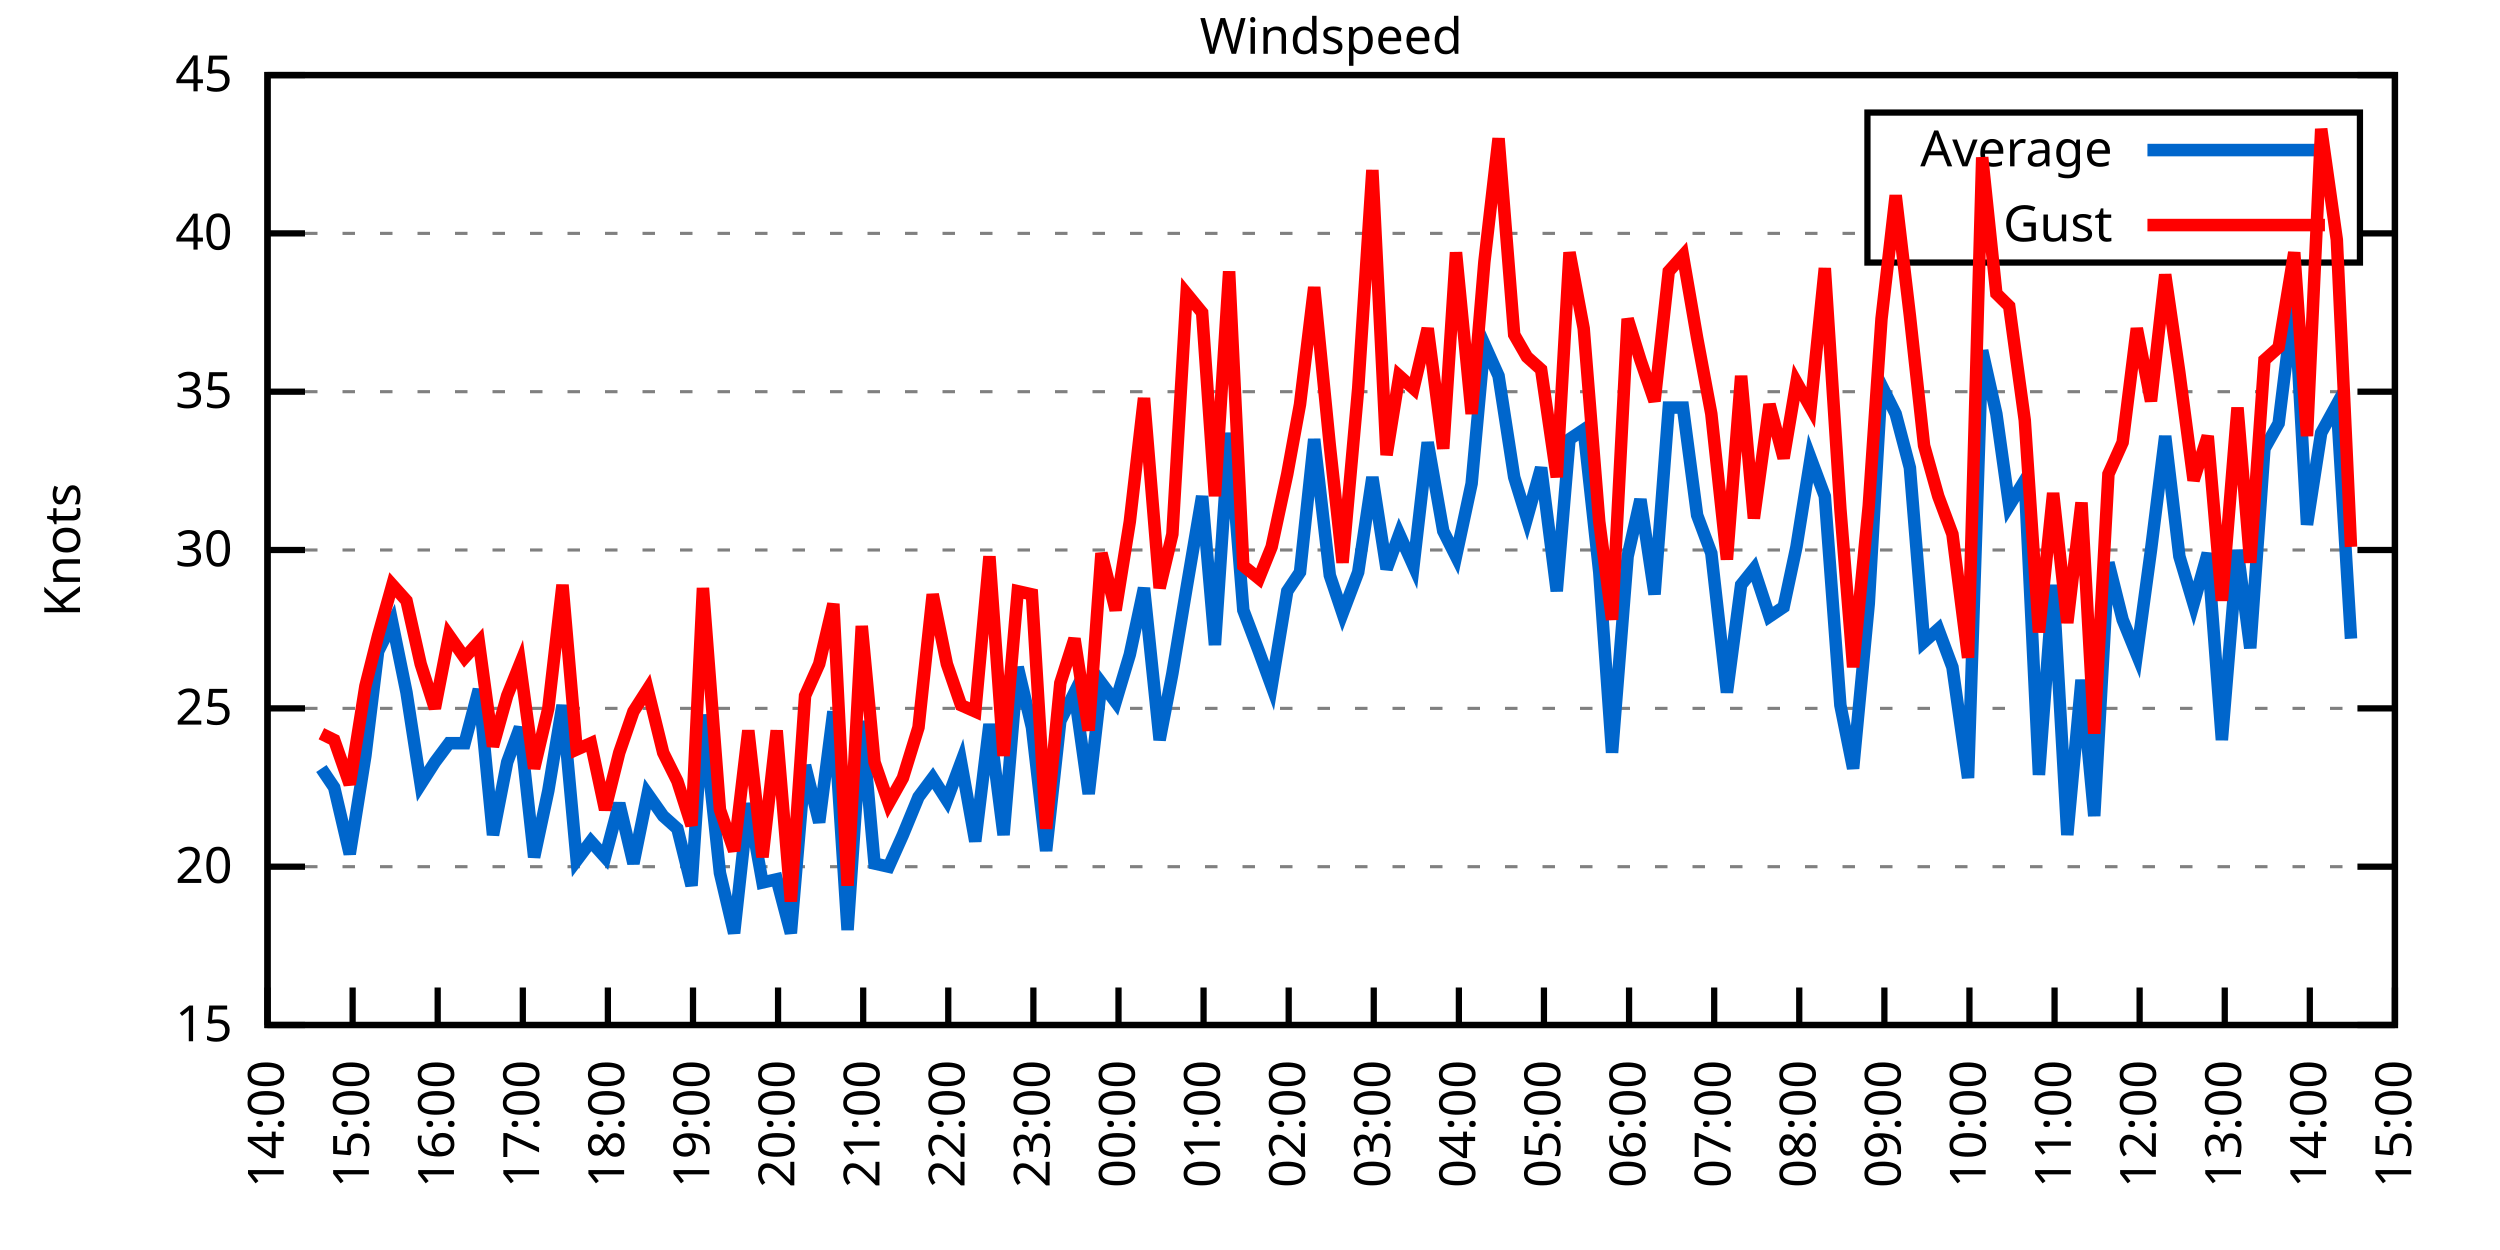
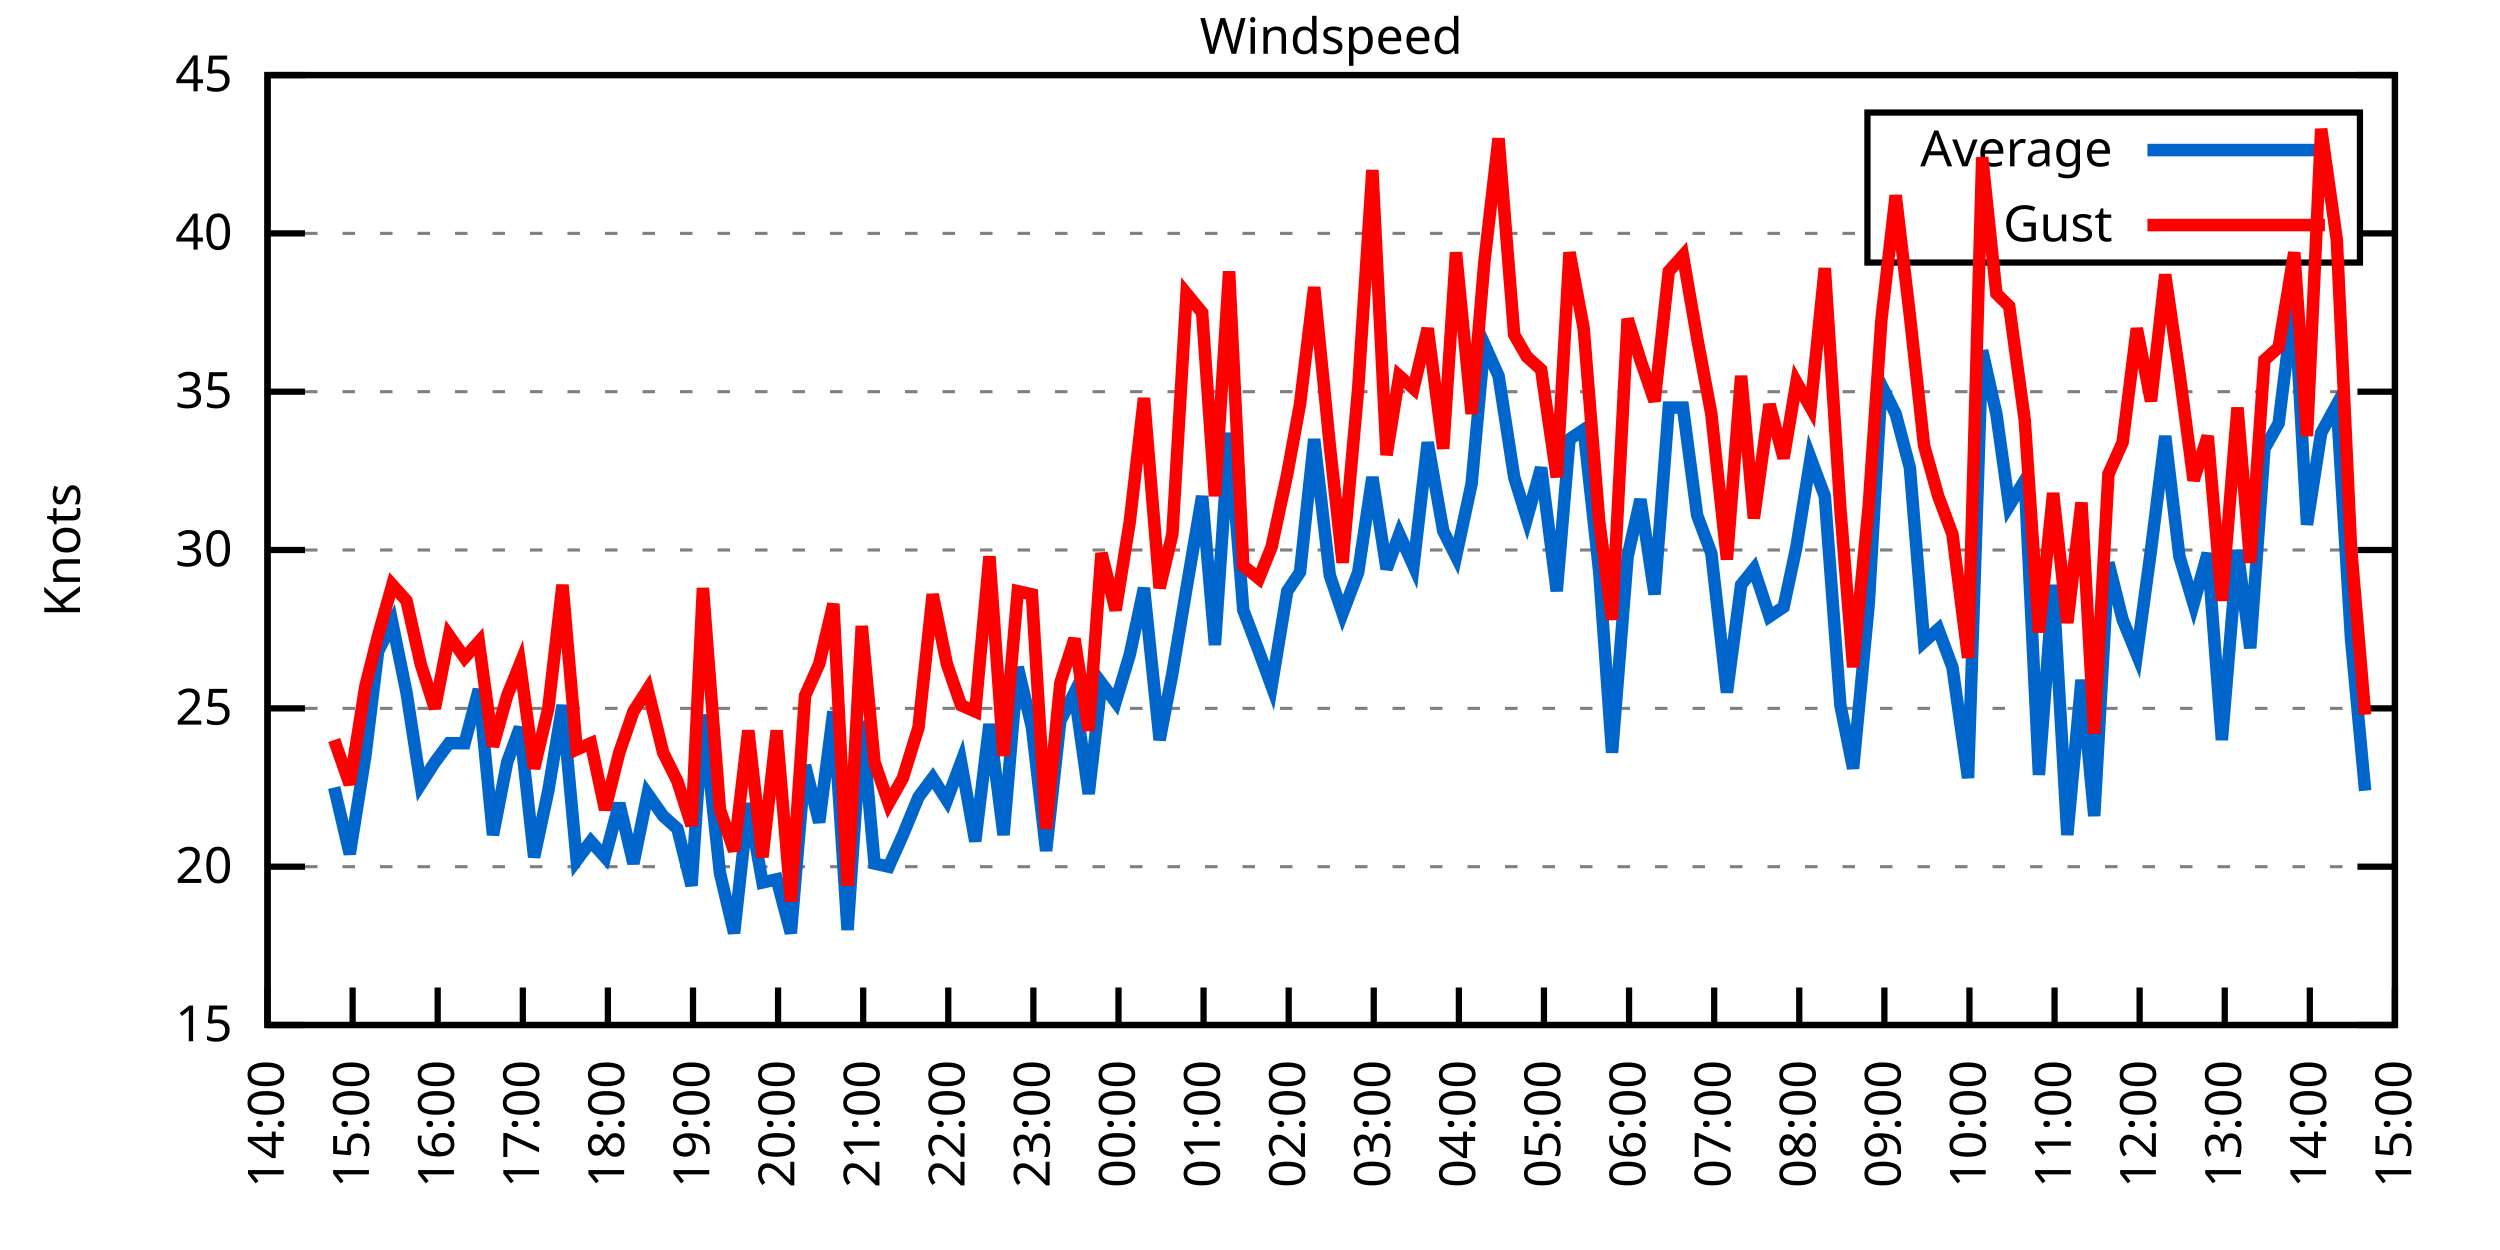
<svg xmlns="http://www.w3.org/2000/svg" xmlns:xlink="http://www.w3.org/1999/xlink" width="400" height="200" viewBox="0 0 400 200">
  <g id="gnuplot_canvas">
    <rect x="0" y="0" width="400" height="200" fill="none" />
    <defs>
      <circle id="gpDot" r="0.5" stroke-width="0.5" stroke="currentColor" />
      <path id="gpPt0" stroke-width="0.333" stroke="currentColor" d="M-1,0 h2 M0,-1 v2" />
      <path id="gpPt1" stroke-width="0.333" stroke="currentColor" d="M-1,-1 L1,1 M1,-1 L-1,1" />
      <path id="gpPt2" stroke-width="0.333" stroke="currentColor" d="M-1,0 L1,0 M0,-1 L0,1 M-1,-1 L1,1 M-1,1 L1,-1" />
      <rect id="gpPt3" stroke-width="0.333" stroke="currentColor" x="-1" y="-1" width="2" height="2" />
      <rect id="gpPt4" stroke-width="0.333" stroke="currentColor" fill="currentColor" x="-1" y="-1" width="2" height="2" />
      <circle id="gpPt5" stroke-width="0.333" stroke="currentColor" cx="0" cy="0" r="1" />
      <use xlink:href="#gpPt5" id="gpPt6" fill="currentColor" stroke="none" />
      <path id="gpPt7" stroke-width="0.333" stroke="currentColor" d="M0,-1.33 L-1.33,0.67 L1.33,0.67 z" />
      <use xlink:href="#gpPt7" id="gpPt8" fill="currentColor" stroke="none" />
      <use xlink:href="#gpPt7" id="gpPt9" stroke="currentColor" transform="rotate(180)" />
      <use xlink:href="#gpPt9" id="gpPt10" fill="currentColor" stroke="none" />
      <use xlink:href="#gpPt3" id="gpPt11" stroke="currentColor" transform="rotate(45)" />
      <use xlink:href="#gpPt11" id="gpPt12" fill="currentColor" stroke="none" />
      <path id="gpPt13" stroke-width="0.333" stroke="currentColor" d="M0,1.330 L1.265,0.411 L0.782,-1.067 L-0.782,-1.076 L-1.265,0.411 z" />
      <use xlink:href="#gpPt13" id="gpPt14" fill="currentColor" stroke="none" />
      <filter id="textbox" filterUnits="objectBoundingBox" x="0" y="0" height="1" width="1">
        <feFlood flood-color="white" flood-opacity="1" result="bgnd" />
        <feComposite in="SourceGraphic" in2="bgnd" operator="atop" />
      </filter>
      <filter id="greybox" filterUnits="objectBoundingBox" x="0" y="0" height="1" width="1">
        <feFlood flood-color="lightgrey" flood-opacity="1" result="grey" />
        <feComposite in="SourceGraphic" in2="grey" operator="atop" />
      </filter>
    </defs>
    <g fill="none" color="white" stroke="currentColor" stroke-width="1.00" stroke-linecap="butt" stroke-linejoin="miter">
</g>
    <g fill="none" color="black" stroke="currentColor" stroke-width="1.00" stroke-linecap="butt" stroke-linejoin="miter">
      <g stroke="none" shape-rendering="crispEdges">
        <polygon fill="rgb(255, 255, 255)" points="42.80,164.00 383.18,164.00 383.18,12.02 42.80,12.02 " />
      </g>
    </g>
    <g fill="none" color="black" stroke="currentColor" stroke-width="1.00" stroke-linecap="butt" stroke-linejoin="miter">
</g>
    <g fill="none" color="black" stroke="black" stroke-width="0.50" stroke-linecap="butt" stroke-linejoin="miter">
</g>
    <g fill="none" color="gray" stroke="currentColor" stroke-width="0.50" stroke-linecap="butt" stroke-linejoin="miter">
      <path stroke="gray" stroke-dasharray="2,4" class="gridline" d="M42.80,164.00 L383.19,164.00  " />
    </g>
    <g fill="none" color="gray" stroke="gray" stroke-width="1.00" stroke-linecap="butt" stroke-linejoin="miter">
</g>
    <g fill="none" color="black" stroke="currentColor" stroke-width="1.00" stroke-linecap="butt" stroke-linejoin="miter">
      <path stroke="black" d="M42.80,164.00 L48.80,164.00 M383.19,164.00 L377.19,164.00  " />
      <g transform="translate(37.20,166.60)" stroke="none" fill="black" font-family="Sans" font-size="8.00" text-anchor="end">
        <text>
          <tspan font-family="Sans"> 15</tspan>
        </text>
      </g>
    </g>
    <g fill="none" color="black" stroke="currentColor" stroke-width="1.00" stroke-linecap="butt" stroke-linejoin="miter">
</g>
    <g fill="none" color="black" stroke="black" stroke-width="0.50" stroke-linecap="butt" stroke-linejoin="miter">
</g>
    <g fill="none" color="gray" stroke="currentColor" stroke-width="0.50" stroke-linecap="butt" stroke-linejoin="miter">
      <path stroke="gray" stroke-dasharray="2,4" class="gridline" d="M42.80,138.67 L383.19,138.67  " />
    </g>
    <g fill="none" color="gray" stroke="gray" stroke-width="1.00" stroke-linecap="butt" stroke-linejoin="miter">
</g>
    <g fill="none" color="black" stroke="currentColor" stroke-width="1.00" stroke-linecap="butt" stroke-linejoin="miter">
      <path stroke="black" d="M42.80,138.67 L48.80,138.67 M383.19,138.67 L377.19,138.67  " />
      <g transform="translate(37.20,141.27)" stroke="none" fill="black" font-family="Sans" font-size="8.00" text-anchor="end">
        <text>
          <tspan font-family="Sans"> 20</tspan>
        </text>
      </g>
    </g>
    <g fill="none" color="black" stroke="currentColor" stroke-width="1.00" stroke-linecap="butt" stroke-linejoin="miter">
</g>
    <g fill="none" color="black" stroke="black" stroke-width="0.50" stroke-linecap="butt" stroke-linejoin="miter">
</g>
    <g fill="none" color="gray" stroke="currentColor" stroke-width="0.50" stroke-linecap="butt" stroke-linejoin="miter">
      <path stroke="gray" stroke-dasharray="2,4" class="gridline" d="M42.80,113.34 L383.19,113.34  " />
    </g>
    <g fill="none" color="gray" stroke="gray" stroke-width="1.00" stroke-linecap="butt" stroke-linejoin="miter">
</g>
    <g fill="none" color="black" stroke="currentColor" stroke-width="1.00" stroke-linecap="butt" stroke-linejoin="miter">
      <path stroke="black" d="M42.80,113.34 L48.80,113.34 M383.19,113.34 L377.19,113.34  " />
      <g transform="translate(37.20,115.94)" stroke="none" fill="black" font-family="Sans" font-size="8.00" text-anchor="end">
        <text>
          <tspan font-family="Sans"> 25</tspan>
        </text>
      </g>
    </g>
    <g fill="none" color="black" stroke="currentColor" stroke-width="1.00" stroke-linecap="butt" stroke-linejoin="miter">
</g>
    <g fill="none" color="black" stroke="black" stroke-width="0.50" stroke-linecap="butt" stroke-linejoin="miter">
</g>
    <g fill="none" color="gray" stroke="currentColor" stroke-width="0.50" stroke-linecap="butt" stroke-linejoin="miter">
      <path stroke="gray" stroke-dasharray="2,4" class="gridline" d="M42.80,88.00 L383.19,88.00  " />
    </g>
    <g fill="none" color="gray" stroke="gray" stroke-width="1.00" stroke-linecap="butt" stroke-linejoin="miter">
</g>
    <g fill="none" color="black" stroke="currentColor" stroke-width="1.00" stroke-linecap="butt" stroke-linejoin="miter">
      <path stroke="black" d="M42.80,88.00 L48.80,88.00 M383.19,88.00 L377.19,88.00  " />
      <g transform="translate(37.20,90.60)" stroke="none" fill="black" font-family="Sans" font-size="8.00" text-anchor="end">
        <text>
          <tspan font-family="Sans"> 30</tspan>
        </text>
      </g>
    </g>
    <g fill="none" color="black" stroke="currentColor" stroke-width="1.00" stroke-linecap="butt" stroke-linejoin="miter">
</g>
    <g fill="none" color="black" stroke="black" stroke-width="0.50" stroke-linecap="butt" stroke-linejoin="miter">
</g>
    <g fill="none" color="gray" stroke="currentColor" stroke-width="0.50" stroke-linecap="butt" stroke-linejoin="miter">
      <path stroke="gray" stroke-dasharray="2,4" class="gridline" d="M42.80,62.67 L383.19,62.67  " />
    </g>
    <g fill="none" color="gray" stroke="gray" stroke-width="1.00" stroke-linecap="butt" stroke-linejoin="miter">
</g>
    <g fill="none" color="black" stroke="currentColor" stroke-width="1.00" stroke-linecap="butt" stroke-linejoin="miter">
      <path stroke="black" d="M42.80,62.67 L48.80,62.67 M383.19,62.67 L377.19,62.67  " />
      <g transform="translate(37.20,65.27)" stroke="none" fill="black" font-family="Sans" font-size="8.00" text-anchor="end">
        <text>
          <tspan font-family="Sans"> 35</tspan>
        </text>
      </g>
    </g>
    <g fill="none" color="black" stroke="currentColor" stroke-width="1.00" stroke-linecap="butt" stroke-linejoin="miter">
</g>
    <g fill="none" color="black" stroke="black" stroke-width="0.50" stroke-linecap="butt" stroke-linejoin="miter">
</g>
    <g fill="none" color="gray" stroke="currentColor" stroke-width="0.50" stroke-linecap="butt" stroke-linejoin="miter">
      <path stroke="gray" stroke-dasharray="2,4" class="gridline" d="M42.80,37.34 L298.79,37.34 M377.59,37.34 L383.19,37.34  " />
    </g>
    <g fill="none" color="gray" stroke="gray" stroke-width="1.00" stroke-linecap="butt" stroke-linejoin="miter">
</g>
    <g fill="none" color="black" stroke="currentColor" stroke-width="1.00" stroke-linecap="butt" stroke-linejoin="miter">
      <path stroke="black" d="M42.80,37.34 L48.80,37.34 M383.19,37.34 L377.19,37.34  " />
      <g transform="translate(37.20,39.94)" stroke="none" fill="black" font-family="Sans" font-size="8.00" text-anchor="end">
        <text>
          <tspan font-family="Sans"> 40</tspan>
        </text>
      </g>
    </g>
    <g fill="none" color="black" stroke="currentColor" stroke-width="1.00" stroke-linecap="butt" stroke-linejoin="miter">
</g>
    <g fill="none" color="black" stroke="black" stroke-width="0.50" stroke-linecap="butt" stroke-linejoin="miter">
</g>
    <g fill="none" color="gray" stroke="currentColor" stroke-width="0.50" stroke-linecap="butt" stroke-linejoin="miter">
      <path stroke="gray" stroke-dasharray="2,4" class="gridline" d="M42.80,12.01 L383.19,12.01  " />
    </g>
    <g fill="none" color="gray" stroke="gray" stroke-width="1.00" stroke-linecap="butt" stroke-linejoin="miter">
</g>
    <g fill="none" color="black" stroke="currentColor" stroke-width="1.00" stroke-linecap="butt" stroke-linejoin="miter">
      <path stroke="black" d="M42.80,12.01 L48.80,12.01 M383.19,12.01 L377.19,12.01  " />
      <g transform="translate(37.20,14.61)" stroke="none" fill="black" font-family="Sans" font-size="8.00" text-anchor="end">
        <text>
          <tspan font-family="Sans"> 45</tspan>
        </text>
      </g>
    </g>
    <g fill="none" color="black" stroke="currentColor" stroke-width="1.00" stroke-linecap="butt" stroke-linejoin="miter">
      <path stroke="black" d="M42.80,164.00 L42.80,158.00  " />
      <g transform="translate(45.40,169.60) rotate(270.00)" stroke="none" fill="black" font-family="Sans" font-size="8.00" text-anchor="end">
        <text>
          <tspan font-family="Sans">14:00</tspan>
        </text>
      </g>
    </g>
    <g fill="none" color="black" stroke="currentColor" stroke-width="1.00" stroke-linecap="butt" stroke-linejoin="miter">
      <path stroke="black" d="M56.42,164.00 L56.42,158.00  " />
      <g transform="translate(59.02,169.60) rotate(270.00)" stroke="none" fill="black" font-family="Sans" font-size="8.00" text-anchor="end">
        <text>
          <tspan font-family="Sans">15:00</tspan>
        </text>
      </g>
    </g>
    <g fill="none" color="black" stroke="currentColor" stroke-width="1.00" stroke-linecap="butt" stroke-linejoin="miter">
      <path stroke="black" d="M70.03,164.00 L70.03,158.00  " />
      <g transform="translate(72.63,169.60) rotate(270.00)" stroke="none" fill="black" font-family="Sans" font-size="8.00" text-anchor="end">
        <text>
          <tspan font-family="Sans">16:00</tspan>
        </text>
      </g>
    </g>
    <g fill="none" color="black" stroke="currentColor" stroke-width="1.00" stroke-linecap="butt" stroke-linejoin="miter">
      <path stroke="black" d="M83.65,164.00 L83.65,158.00  " />
      <g transform="translate(86.25,169.60) rotate(270.00)" stroke="none" fill="black" font-family="Sans" font-size="8.00" text-anchor="end">
        <text>
          <tspan font-family="Sans">17:00</tspan>
        </text>
      </g>
    </g>
    <g fill="none" color="black" stroke="currentColor" stroke-width="1.00" stroke-linecap="butt" stroke-linejoin="miter">
      <path stroke="black" d="M97.26,164.00 L97.26,158.00  " />
      <g transform="translate(99.86,169.60) rotate(270.00)" stroke="none" fill="black" font-family="Sans" font-size="8.00" text-anchor="end">
        <text>
          <tspan font-family="Sans">18:00</tspan>
        </text>
      </g>
    </g>
    <g fill="none" color="black" stroke="currentColor" stroke-width="1.00" stroke-linecap="butt" stroke-linejoin="miter">
      <path stroke="black" d="M110.88,164.00 L110.88,158.00  " />
      <g transform="translate(113.48,169.60) rotate(270.00)" stroke="none" fill="black" font-family="Sans" font-size="8.00" text-anchor="end">
        <text>
          <tspan font-family="Sans">19:00</tspan>
        </text>
      </g>
    </g>
    <g fill="none" color="black" stroke="currentColor" stroke-width="1.00" stroke-linecap="butt" stroke-linejoin="miter">
      <path stroke="black" d="M124.49,164.00 L124.49,158.00  " />
      <g transform="translate(127.09,169.60) rotate(270.00)" stroke="none" fill="black" font-family="Sans" font-size="8.00" text-anchor="end">
        <text>
          <tspan font-family="Sans">20:00</tspan>
        </text>
      </g>
    </g>
    <g fill="none" color="black" stroke="currentColor" stroke-width="1.00" stroke-linecap="butt" stroke-linejoin="miter">
      <path stroke="black" d="M138.11,164.00 L138.11,158.00  " />
      <g transform="translate(140.71,169.60) rotate(270.00)" stroke="none" fill="black" font-family="Sans" font-size="8.00" text-anchor="end">
        <text>
          <tspan font-family="Sans">21:00</tspan>
        </text>
      </g>
    </g>
    <g fill="none" color="black" stroke="currentColor" stroke-width="1.00" stroke-linecap="butt" stroke-linejoin="miter">
      <path stroke="black" d="M151.72,164.00 L151.72,158.00  " />
      <g transform="translate(154.32,169.60) rotate(270.00)" stroke="none" fill="black" font-family="Sans" font-size="8.00" text-anchor="end">
        <text>
          <tspan font-family="Sans">22:00</tspan>
        </text>
      </g>
    </g>
    <g fill="none" color="black" stroke="currentColor" stroke-width="1.00" stroke-linecap="butt" stroke-linejoin="miter">
      <path stroke="black" d="M165.34,164.00 L165.34,158.00  " />
      <g transform="translate(167.94,169.60) rotate(270.00)" stroke="none" fill="black" font-family="Sans" font-size="8.00" text-anchor="end">
        <text>
          <tspan font-family="Sans">23:00</tspan>
        </text>
      </g>
    </g>
    <g fill="none" color="black" stroke="currentColor" stroke-width="1.00" stroke-linecap="butt" stroke-linejoin="miter">
      <path stroke="black" d="M178.96,164.00 L178.96,158.00  " />
      <g transform="translate(181.56,169.60) rotate(270.00)" stroke="none" fill="black" font-family="Sans" font-size="8.00" text-anchor="end">
        <text>
          <tspan font-family="Sans">00:00</tspan>
        </text>
      </g>
    </g>
    <g fill="none" color="black" stroke="currentColor" stroke-width="1.00" stroke-linecap="butt" stroke-linejoin="miter">
      <path stroke="black" d="M192.57,164.00 L192.57,158.00  " />
      <g transform="translate(195.17,169.60) rotate(270.00)" stroke="none" fill="black" font-family="Sans" font-size="8.00" text-anchor="end">
        <text>
          <tspan font-family="Sans">01:00</tspan>
        </text>
      </g>
    </g>
    <g fill="none" color="black" stroke="currentColor" stroke-width="1.00" stroke-linecap="butt" stroke-linejoin="miter">
      <path stroke="black" d="M206.19,164.00 L206.19,158.00  " />
      <g transform="translate(208.79,169.60) rotate(270.00)" stroke="none" fill="black" font-family="Sans" font-size="8.00" text-anchor="end">
        <text>
          <tspan font-family="Sans">02:00</tspan>
        </text>
      </g>
    </g>
    <g fill="none" color="black" stroke="currentColor" stroke-width="1.00" stroke-linecap="butt" stroke-linejoin="miter">
      <path stroke="black" d="M219.80,164.00 L219.80,158.00  " />
      <g transform="translate(222.40,169.60) rotate(270.00)" stroke="none" fill="black" font-family="Sans" font-size="8.00" text-anchor="end">
        <text>
          <tspan font-family="Sans">03:00</tspan>
        </text>
      </g>
    </g>
    <g fill="none" color="black" stroke="currentColor" stroke-width="1.00" stroke-linecap="butt" stroke-linejoin="miter">
      <path stroke="black" d="M233.42,164.00 L233.42,158.00  " />
      <g transform="translate(236.02,169.60) rotate(270.00)" stroke="none" fill="black" font-family="Sans" font-size="8.00" text-anchor="end">
        <text>
          <tspan font-family="Sans">04:00</tspan>
        </text>
      </g>
    </g>
    <g fill="none" color="black" stroke="currentColor" stroke-width="1.00" stroke-linecap="butt" stroke-linejoin="miter">
      <path stroke="black" d="M247.03,164.00 L247.03,158.00  " />
      <g transform="translate(249.63,169.60) rotate(270.00)" stroke="none" fill="black" font-family="Sans" font-size="8.00" text-anchor="end">
        <text>
          <tspan font-family="Sans">05:00</tspan>
        </text>
      </g>
    </g>
    <g fill="none" color="black" stroke="currentColor" stroke-width="1.00" stroke-linecap="butt" stroke-linejoin="miter">
      <path stroke="black" d="M260.65,164.00 L260.65,158.00  " />
      <g transform="translate(263.25,169.60) rotate(270.00)" stroke="none" fill="black" font-family="Sans" font-size="8.00" text-anchor="end">
        <text>
          <tspan font-family="Sans">06:00</tspan>
        </text>
      </g>
    </g>
    <g fill="none" color="black" stroke="currentColor" stroke-width="1.00" stroke-linecap="butt" stroke-linejoin="miter">
      <path stroke="black" d="M274.27,164.00 L274.27,158.00  " />
      <g transform="translate(276.87,169.60) rotate(270.00)" stroke="none" fill="black" font-family="Sans" font-size="8.00" text-anchor="end">
        <text>
          <tspan font-family="Sans">07:00</tspan>
        </text>
      </g>
    </g>
    <g fill="none" color="black" stroke="currentColor" stroke-width="1.00" stroke-linecap="butt" stroke-linejoin="miter">
      <path stroke="black" d="M287.88,164.00 L287.88,158.00  " />
      <g transform="translate(290.48,169.60) rotate(270.00)" stroke="none" fill="black" font-family="Sans" font-size="8.00" text-anchor="end">
        <text>
          <tspan font-family="Sans">08:00</tspan>
        </text>
      </g>
    </g>
    <g fill="none" color="black" stroke="currentColor" stroke-width="1.00" stroke-linecap="butt" stroke-linejoin="miter">
      <path stroke="black" d="M301.50,164.00 L301.50,158.00  " />
      <g transform="translate(304.10,169.60) rotate(270.00)" stroke="none" fill="black" font-family="Sans" font-size="8.00" text-anchor="end">
        <text>
          <tspan font-family="Sans">09:00</tspan>
        </text>
      </g>
    </g>
    <g fill="none" color="black" stroke="currentColor" stroke-width="1.00" stroke-linecap="butt" stroke-linejoin="miter">
      <path stroke="black" d="M315.11,164.00 L315.11,158.00  " />
      <g transform="translate(317.71,169.60) rotate(270.00)" stroke="none" fill="black" font-family="Sans" font-size="8.00" text-anchor="end">
        <text>
          <tspan font-family="Sans">10:00</tspan>
        </text>
      </g>
    </g>
    <g fill="none" color="black" stroke="currentColor" stroke-width="1.00" stroke-linecap="butt" stroke-linejoin="miter">
      <path stroke="black" d="M328.73,164.00 L328.73,158.00  " />
      <g transform="translate(331.33,169.60) rotate(270.00)" stroke="none" fill="black" font-family="Sans" font-size="8.00" text-anchor="end">
        <text>
          <tspan font-family="Sans">11:00</tspan>
        </text>
      </g>
    </g>
    <g fill="none" color="black" stroke="currentColor" stroke-width="1.00" stroke-linecap="butt" stroke-linejoin="miter">
      <path stroke="black" d="M342.34,164.00 L342.34,158.00  " />
      <g transform="translate(344.94,169.60) rotate(270.00)" stroke="none" fill="black" font-family="Sans" font-size="8.00" text-anchor="end">
        <text>
          <tspan font-family="Sans">12:00</tspan>
        </text>
      </g>
    </g>
    <g fill="none" color="black" stroke="currentColor" stroke-width="1.00" stroke-linecap="butt" stroke-linejoin="miter">
      <path stroke="black" d="M355.96,164.00 L355.96,158.00  " />
      <g transform="translate(358.56,169.60) rotate(270.00)" stroke="none" fill="black" font-family="Sans" font-size="8.00" text-anchor="end">
        <text>
          <tspan font-family="Sans">13:00</tspan>
        </text>
      </g>
    </g>
    <g fill="none" color="black" stroke="currentColor" stroke-width="1.00" stroke-linecap="butt" stroke-linejoin="miter">
      <path stroke="black" d="M369.57,164.00 L369.57,158.00  " />
      <g transform="translate(372.17,169.60) rotate(270.00)" stroke="none" fill="black" font-family="Sans" font-size="8.00" text-anchor="end">
        <text>
          <tspan font-family="Sans">14:00</tspan>
        </text>
      </g>
    </g>
    <g fill="none" color="black" stroke="currentColor" stroke-width="1.00" stroke-linecap="butt" stroke-linejoin="miter">
      <path stroke="black" d="M383.19,164.00 L383.19,158.00  " />
      <g transform="translate(385.79,169.60) rotate(270.00)" stroke="none" fill="black" font-family="Sans" font-size="8.00" text-anchor="end">
        <text>
          <tspan font-family="Sans">15:00</tspan>
        </text>
      </g>
    </g>
    <g fill="none" color="black" stroke="currentColor" stroke-width="1.00" stroke-linecap="butt" stroke-linejoin="miter">
</g>
    <g fill="none" color="black" stroke="currentColor" stroke-width="1.00" stroke-linecap="butt" stroke-linejoin="miter">
      <path stroke="black" d="M42.80,12.01 L42.80,164.00 L383.19,164.00 L383.19,12.01 L42.80,12.01 Z  " />
    </g>
    <g fill="none" color="black" stroke="currentColor" stroke-width="1.00" stroke-linecap="butt" stroke-linejoin="miter">
</g>
    <g fill="none" color="black" stroke="currentColor" stroke-width="1.00" stroke-linecap="butt" stroke-linejoin="miter">
      <path stroke="black" d="M298.79,42.01 L298.79,18.01 L377.59,18.01 L377.59,42.01 L298.79,42.01 Z  " />
    </g>
    <g id="Windspeed_plot_1">
      <g fill="none" color="white" stroke="black" stroke-width="2.00" stroke-linecap="butt" stroke-linejoin="miter">
</g>
      <g fill="none" color="black" stroke="currentColor" stroke-width="2.00" stroke-linecap="butt" stroke-linejoin="miter">
        <g transform="translate(337.99,26.61)" stroke="none" fill="black" font-family="Sans" font-size="8.00" text-anchor="end">
          <text>
            <tspan font-family="Sans">Average</tspan>
          </text>
        </g>
      </g>
      <g fill="none" color="black" stroke="currentColor" stroke-width="2.00" stroke-linecap="butt" stroke-linejoin="miter">
-         <path stroke="rgb(  0, 102, 204)" d="M343.59,24.01 L371.99,24.01 M51.42,122.96 L53.47,126.00 L55.96,136.64 L58.46,120.94 L60.50,104.22 L62.77,99.66   L65.04,110.80 L67.31,125.50 L69.58,121.95 L71.85,118.91 L74.34,118.91 L76.61,110.30 L78.88,133.60 L81.15,121.95   L83.19,116.38 L85.46,137.15 L87.73,126.51 L90.00,112.83 L92.27,137.66 L94.54,134.62 L96.81,137.15 L99.08,128.54   L101.35,138.16 L103.62,127.02 L106.11,130.56 L108.38,132.59 L110.65,141.71 L112.47,114.35 L115.19,139.68 L117.46,149.31   L119.73,128.54 L122.00,141.20 L124.27,140.69 L126.54,149.31 L128.81,122.46 L131.07,131.58 L133.34,113.84 L135.61,148.80   L137.88,115.36 L139.92,138.16 L142.19,138.67 L144.46,133.60 L146.96,127.52 L149.23,124.48 L151.50,128.03 L153.77,121.95   L156.04,134.62 L158.31,115.87 L160.57,133.60 L162.84,106.75 L165.11,116.38 L167.38,136.14 L169.65,115.36 L171.92,110.80   L174.19,127.02 L176.23,109.28 L178.50,112.32 L180.77,104.72 L183.04,94.08 L185.54,118.40 L187.58,107.76 L189.85,94.08   L192.34,79.39 L194.39,103.20 L196.66,69.26 L198.93,97.63 L201.42,104.22 L203.46,109.79 L205.96,94.59 L208.00,91.55   L210.27,70.27 L212.77,92.06 L214.81,98.14 L217.31,91.55 L219.58,76.35 L221.85,91.04 L223.89,85.47 L226.16,90.54   L228.43,70.78 L230.92,84.97 L232.96,89.02 L235.46,77.37 L237.50,55.07 L239.77,60.14 L242.27,76.35 L244.31,82.94   L246.58,74.83 L249.08,94.59 L251.12,70.27 L253.39,68.75 L255.88,91.55 L257.93,120.43 L260.42,89.02 L262.47,79.90   L264.73,95.10 L267.00,65.21 L269.27,65.21 L271.54,82.43 L273.81,88.51 L276.31,110.80 L278.58,93.58 L280.62,91.04   L283.12,98.64 L285.38,97.12 L287.43,87.50 L289.70,73.31 L291.97,79.39 L294.46,112.83 L296.50,122.96 L299.00,96.62   L301.04,61.66 L303.31,66.22 L305.58,74.83 L307.85,102.70 L310.12,100.67 L312.39,106.75 L314.89,124.48 L317.15,56.09   L319.42,66.22 L321.47,80.91 L323.96,76.86 L326.23,123.98 L328.50,93.58 L330.77,133.60 L333.04,108.78 L335.08,130.56   L337.35,90.03 L339.62,99.15 L341.89,104.72 L344.16,88.00 L346.43,69.77 L348.70,89.02 L350.97,96.62 L353.24,88.51   L355.50,118.40 L358.00,88.00 L360.04,103.71 L362.31,71.79 L364.58,67.74 L367.08,47.47 L369.12,83.95 L371.39,69.26   L373.89,64.70 L376.16,102.19  " />
+         <path stroke="rgb(  0, 102, 204)" d="M343.59,24.01 L371.99,24.01 M53.47,126.00 L55.96,136.64 L58.46,120.94 L60.50,104.22 L62.77,99.66 L65.04,110.80   L67.31,125.50 L69.58,121.95 L71.85,118.91 L74.34,118.91 L76.61,110.30 L78.88,133.60 L81.15,121.95 L83.19,116.38   L85.46,137.15 L87.73,126.51 L90.00,112.83 L92.27,137.66 L94.54,134.62 L96.81,137.15 L99.08,128.54 L101.35,138.16   L103.62,127.02 L106.11,130.56 L108.38,132.59 L110.65,141.71 L112.47,114.35 L115.19,139.68 L117.46,149.31 L119.73,128.54   L122.00,141.20 L124.27,140.69 L126.54,149.31 L128.81,122.46 L131.07,131.58 L133.34,113.84 L135.61,148.80 L137.88,115.36   L139.92,138.16 L142.19,138.67 L144.46,133.60 L146.96,127.52 L149.23,124.48 L151.50,128.03 L153.77,121.95 L156.04,134.62   L158.31,115.87 L160.57,133.60 L162.84,106.75 L165.11,116.38 L167.38,136.14 L169.65,115.36 L171.92,110.80 L174.19,127.02   L176.23,109.28 L178.50,112.32 L180.77,104.72 L183.04,94.08 L185.54,118.40 L187.58,107.76 L189.85,94.08 L192.34,79.39   L194.39,103.20 L196.66,69.26 L198.93,97.63 L201.42,104.22 L203.46,109.79 L205.96,94.59 L208.00,91.55 L210.27,70.27   L212.77,92.06 L214.81,98.14 L217.31,91.55 L219.58,76.35 L221.85,91.04 L223.89,85.47 L226.16,90.54 L228.43,70.78   L230.92,84.97 L232.96,89.02 L235.46,77.37 L237.50,55.07 L239.77,60.14 L242.27,76.35 L244.31,82.94 L246.58,74.83   L249.08,94.59 L251.12,70.27 L253.39,68.75 L255.88,91.55 L257.93,120.43 L260.42,89.02 L262.47,79.90 L264.73,95.10   L267.00,65.21 L269.27,65.21 L271.54,82.43 L273.81,88.51 L276.31,110.80 L278.58,93.58 L280.62,91.04 L283.12,98.64   L285.38,97.12 L287.43,87.50 L289.70,73.31 L291.97,79.39 L294.46,112.83 L296.50,122.96 L299.00,96.62 L301.04,61.66   L303.31,66.22 L305.58,74.83 L307.85,102.70 L310.12,100.67 L312.39,106.75 L314.89,124.48 L317.15,56.09 L319.42,66.22   L321.47,80.91 L323.96,76.86 L326.23,123.98 L328.50,93.58 L330.77,133.60 L333.04,108.78 L335.08,130.56 L337.35,90.03   L339.62,99.15 L341.89,104.72 L344.16,88.00 L346.43,69.77 L348.70,89.02 L350.97,96.62 L353.24,88.51 L355.50,118.40   L358.00,88.00 L360.04,103.71 L362.31,71.79 L364.58,67.74 L367.08,47.47 L369.12,83.95 L371.39,69.26 L373.89,64.70   L376.16,102.19 L378.42,126.51  " />
      </g>
    </g>
    <g id="Windspeed_plot_2">
      <g fill="none" color="black" stroke="currentColor" stroke-width="2.00" stroke-linecap="butt" stroke-linejoin="miter">
        <g transform="translate(337.99,38.61)" stroke="none" fill="black" font-family="Sans" font-size="8.00" text-anchor="end">
          <text>
            <tspan font-family="Sans">Gust</tspan>
          </text>
        </g>
      </g>
      <g fill="none" color="black" stroke="currentColor" stroke-width="2.00" stroke-linecap="butt" stroke-linejoin="miter">
-         <path stroke="rgb(255,   0,   0)" d="M343.59,36.01 L371.99,36.01 M51.42,117.39 L53.47,118.40 L55.96,125.50 L58.46,109.79 L60.50,101.68 L62.77,93.58   L65.04,96.11 L67.31,106.24 L69.58,113.34 L71.85,101.68 L74.34,105.23 L76.61,102.70 L78.88,119.42 L81.15,111.31   L83.19,106.24 L85.46,122.96 L87.73,113.34 L90.00,93.58 L92.27,119.92 L94.54,118.91 L96.81,129.55 L99.08,120.43   L101.35,113.84 L103.62,110.30 L106.11,120.43 L108.38,124.99 L110.65,132.08 L112.47,94.08 L115.19,129.55 L117.46,136.14   L119.73,116.88 L122.00,137.15 L124.27,116.88 L126.54,144.24 L128.81,111.31 L131.07,106.24 L133.34,96.62 L135.61,141.71   L137.88,100.16 L139.92,121.95 L142.19,128.54 L144.46,124.48 L146.96,116.38 L149.23,95.10 L151.50,106.24 L153.77,112.83   L156.04,113.84 L158.31,89.02 L160.57,120.94 L162.84,94.59 L165.11,95.10 L167.38,132.59 L169.65,109.28 L171.92,102.19   L174.19,116.88 L176.23,88.51 L178.50,97.63 L180.77,83.45 L183.04,63.69 L185.54,94.08 L187.58,85.47 L189.85,46.97   L192.34,50.01 L194.39,79.39 L196.66,43.42 L198.93,90.54 L201.42,92.56 L203.46,87.50 L205.96,75.85 L208.00,64.70   L210.27,45.95 L212.77,71.29 L214.81,90.03 L217.31,62.17 L219.58,27.21 L221.85,72.81 L223.89,60.14 L226.16,62.17   L228.43,52.54 L230.92,71.79 L232.96,40.38 L235.46,66.22 L237.50,41.90 L239.77,22.14 L242.27,53.55 L244.31,57.10   L246.58,59.13 L249.08,76.35 L251.12,40.38 L253.39,52.54 L255.88,83.45 L257.93,99.15 L260.42,51.02 L262.47,57.61   L264.73,64.19 L267.00,43.42 L269.27,40.89 L271.54,54.06 L273.81,66.22 L276.31,89.52 L278.58,60.14 L280.62,82.94   L283.12,64.70 L285.38,73.31 L287.43,61.15 L289.70,65.21 L291.97,42.91 L294.46,81.42 L296.50,106.75 L299.00,80.91   L301.04,51.02 L303.31,31.26 L305.58,50.51 L307.85,71.29 L310.12,79.39 L312.39,85.47 L314.89,105.23 L317.15,25.18   L319.42,46.97 L321.47,48.99 L323.96,67.23 L326.23,101.18 L328.50,78.89 L330.77,99.66 L333.04,80.41 L335.08,117.39   L337.35,75.85 L339.62,70.78 L341.89,52.54 L344.16,64.19 L346.43,43.93 L348.70,59.63 L350.97,76.86 L353.24,69.77   L355.50,96.11 L358.00,65.21 L360.04,90.03 L362.31,57.61 L364.58,55.58 L367.08,40.38 L369.12,69.77 L371.39,20.62   L373.89,38.35 L376.16,87.50  " />
+         <path stroke="rgb(255,   0,   0)" d="M343.59,36.01 L371.99,36.01 M53.47,118.40 L55.96,125.50 L58.46,109.79 L60.50,101.68 L62.77,93.58 L65.04,96.11   L67.31,106.24 L69.58,113.34 L71.85,101.68 L74.34,105.23 L76.61,102.70 L78.88,119.42 L81.15,111.31 L83.19,106.24   L85.46,122.96 L87.73,113.34 L90.00,93.58 L92.27,119.92 L94.54,118.91 L96.81,129.55 L99.08,120.43 L101.35,113.84   L103.62,110.30 L106.11,120.43 L108.38,124.99 L110.65,132.08 L112.47,94.08 L115.19,129.55 L117.46,136.14 L119.73,116.88   L122.00,137.15 L124.27,116.88 L126.54,144.24 L128.81,111.31 L131.07,106.24 L133.34,96.62 L135.61,141.71 L137.88,100.16   L139.92,121.95 L142.19,128.54 L144.46,124.48 L146.96,116.38 L149.23,95.10 L151.50,106.24 L153.77,112.83 L156.04,113.84   L158.31,89.02 L160.57,120.94 L162.84,94.59 L165.11,95.10 L167.38,132.59 L169.65,109.28 L171.92,102.19 L174.19,116.88   L176.23,88.51 L178.50,97.63 L180.77,83.45 L183.04,63.69 L185.54,94.08 L187.58,85.47 L189.85,46.97 L192.34,50.01   L194.39,79.39 L196.66,43.42 L198.93,90.54 L201.42,92.56 L203.46,87.50 L205.96,75.85 L208.00,64.70 L210.27,45.95   L212.77,71.29 L214.81,90.03 L217.31,62.17 L219.58,27.21 L221.85,72.81 L223.89,60.14 L226.16,62.17 L228.43,52.54   L230.92,71.79 L232.96,40.38 L235.46,66.22 L237.50,41.90 L239.77,22.14 L242.27,53.55 L244.31,57.10 L246.58,59.13   L249.08,76.35 L251.12,40.38 L253.39,52.54 L255.88,83.45 L257.93,99.15 L260.42,51.02 L262.47,57.61 L264.73,64.19   L267.00,43.42 L269.27,40.89 L271.54,54.06 L273.81,66.22 L276.31,89.52 L278.58,60.14 L280.62,82.94 L283.12,64.70   L285.38,73.31 L287.43,61.15 L289.70,65.21 L291.97,42.91 L294.46,81.42 L296.50,106.75 L299.00,80.91 L301.04,51.02   L303.31,31.26 L305.58,50.51 L307.85,71.29 L310.12,79.39 L312.39,85.47 L314.89,105.23 L317.15,25.18 L319.42,46.97   L321.47,48.99 L323.96,67.23 L326.23,101.18 L328.50,78.89 L330.77,99.66 L333.04,80.41 L335.08,117.39 L337.35,75.85   L339.62,70.78 L341.89,52.54 L344.16,64.19 L346.43,43.93 L348.70,59.63 L350.97,76.86 L353.24,69.77 L355.50,96.11   L358.00,65.21 L360.04,90.03 L362.31,57.61 L364.58,55.58 L367.08,40.38 L369.12,69.77 L371.39,20.62 L373.89,38.35   L376.16,87.50 L378.42,114.35  " />
      </g>
    </g>
    <g fill="none" color="black" stroke="currentColor" stroke-width="2.00" stroke-linecap="butt" stroke-linejoin="miter">
</g>
    <g fill="none" color="black" stroke="black" stroke-width="1.00" stroke-linecap="butt" stroke-linejoin="miter">
</g>
    <g fill="none" color="black" stroke="currentColor" stroke-width="1.00" stroke-linecap="butt" stroke-linejoin="miter">
      <path stroke="black" d="M42.80,12.01 L42.80,164.00 L383.19,164.00 L383.19,12.01 L42.80,12.01 Z  " />
      <g transform="translate(12.80,88.01) rotate(270.00)" stroke="none" fill="black" font-family="Sans" font-size="8.00" text-anchor="middle">
        <text>
          <tspan font-family="Sans">Knots</tspan>
        </text>
      </g>
    </g>
    <g fill="none" color="black" stroke="currentColor" stroke-width="1.00" stroke-linecap="butt" stroke-linejoin="miter">
</g>
    <g fill="none" color="black" stroke="currentColor" stroke-width="1.00" stroke-linecap="butt" stroke-linejoin="miter">
      <g transform="translate(212.99,8.61)" stroke="none" fill="black" font-family="Sans" font-size="8.00" text-anchor="middle">
        <text>
          <tspan font-family="Sans">Windspeed</tspan>
        </text>
      </g>
    </g>
    <g fill="none" color="black" stroke="currentColor" stroke-width="1.00" stroke-linecap="butt" stroke-linejoin="miter">
</g>
  </g>
</svg>
